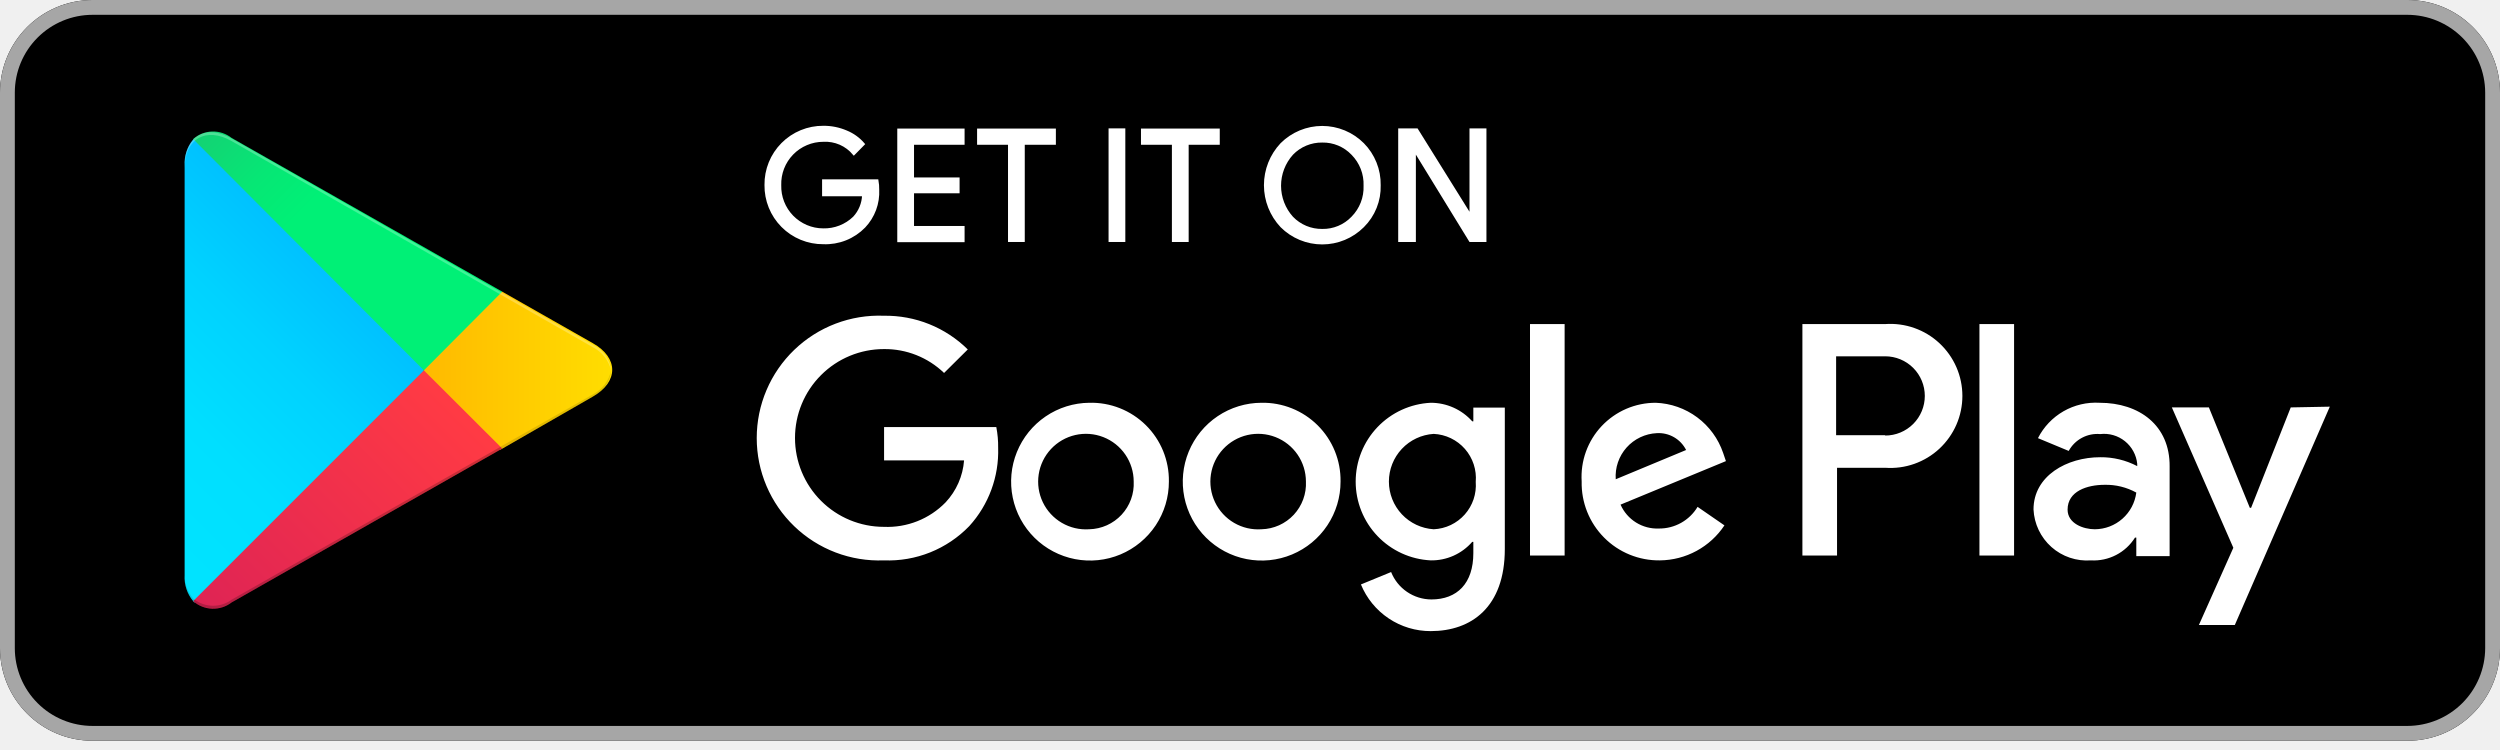
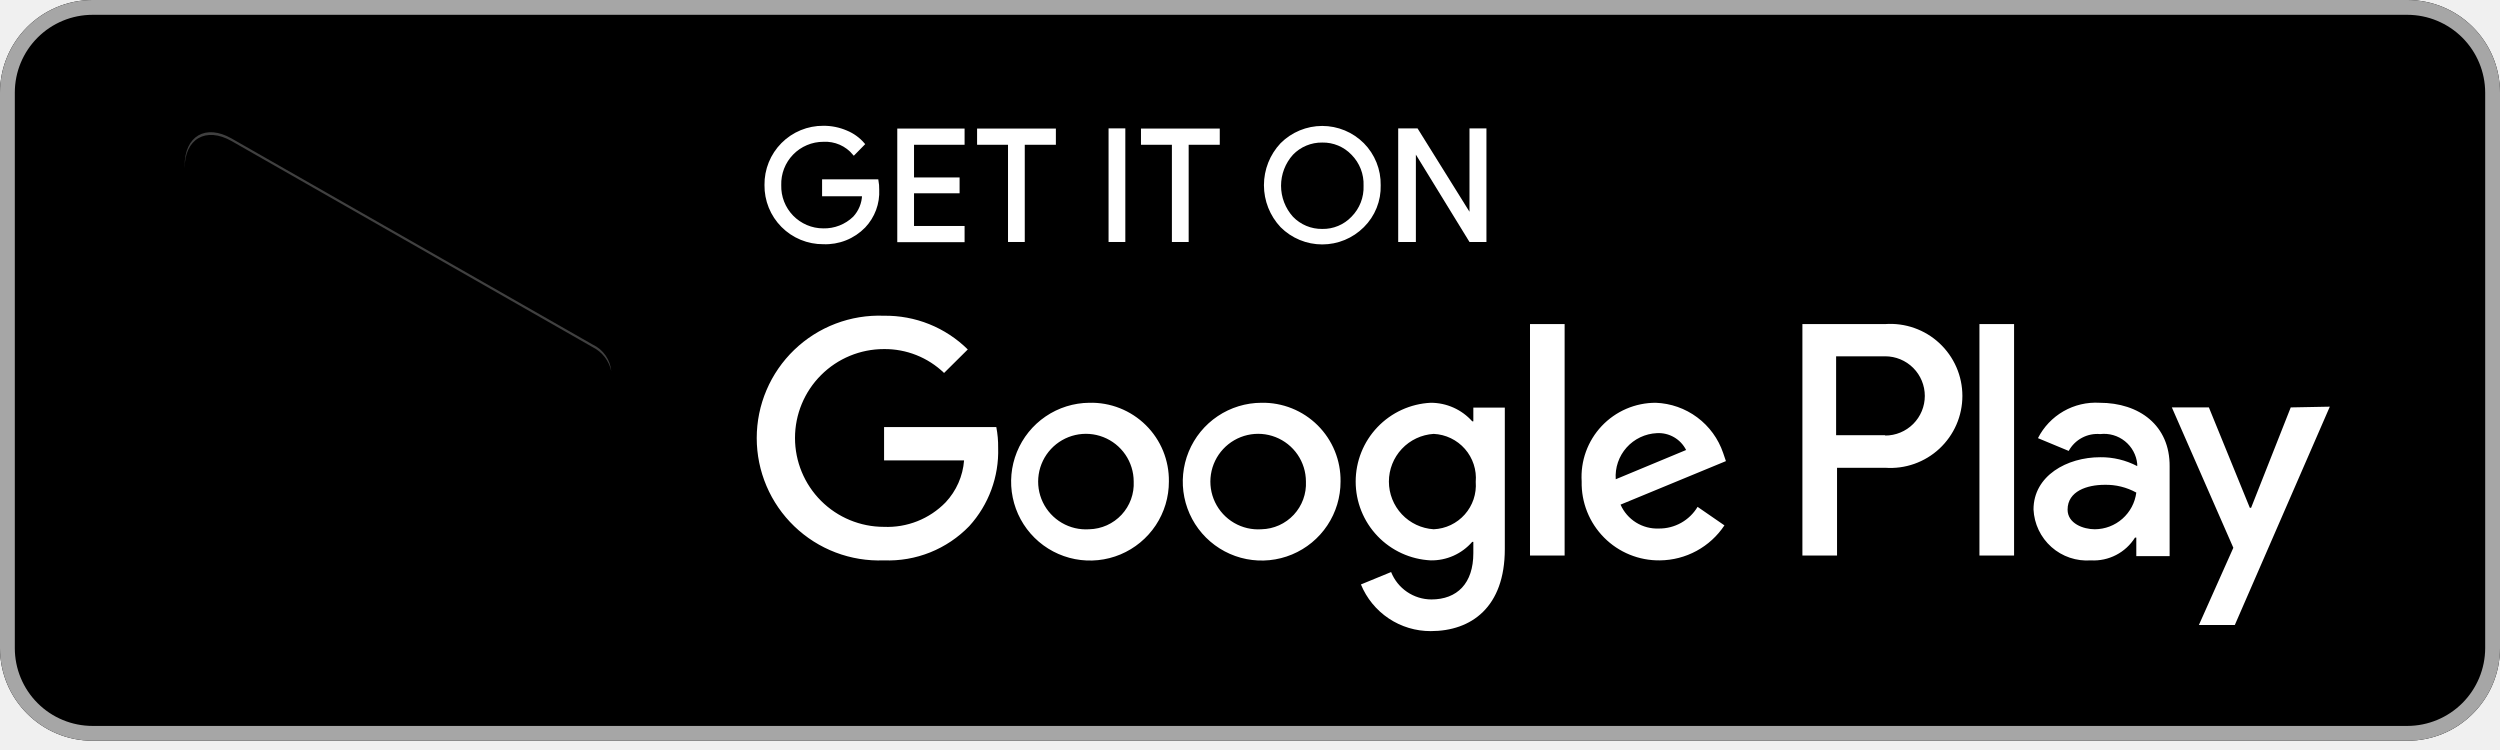
<svg xmlns="http://www.w3.org/2000/svg" viewBox="0 0 200 60" fill="none">
  <g clip-path="url(#clip0_55995_43169)">
    <path d="M192.593 0H7.407C3.316 0 0 3.316 0 7.407V51.852C0 55.943 3.316 59.259 7.407 59.259H192.593C196.684 59.259 200 55.943 200 51.852V7.407C200 3.316 196.684 0 192.593 0Z" fill="black" />
    <path d="M192.593 1.185C194.242 1.189 195.822 1.846 196.988 3.012C198.154 4.178 198.811 5.758 198.815 7.407V51.852C198.811 53.501 198.154 55.081 196.988 56.247C195.822 57.413 194.242 58.07 192.593 58.074H7.407C6.59 58.074 5.781 57.913 5.026 57.6C4.271 57.288 3.585 56.829 3.008 56.252C2.43 55.674 1.972 54.988 1.659 54.233C1.346 53.478 1.185 52.669 1.185 51.852V7.407C1.185 5.757 1.841 4.175 3.008 3.008C4.175 1.841 5.757 1.185 7.407 1.185H192.593ZM192.593 0H7.407C5.443 0 3.559 0.78 2.17 2.17C0.78 3.559 0 5.443 0 7.407V51.852C0 53.816 0.78 55.7 2.17 57.09C3.559 58.479 5.443 59.259 7.407 59.259H192.593C194.557 59.259 196.441 58.479 197.83 57.09C199.22 55.7 200 53.816 200 51.852V7.407C200 5.443 199.22 3.559 197.83 2.17C196.441 0.78 194.557 0 192.593 0Z" fill="#A6A6A6" />
    <path d="M70.237 15.17C70.264 15.713 70.181 16.255 69.993 16.764C69.804 17.273 69.514 17.739 69.141 18.133C68.717 18.568 68.207 18.909 67.642 19.134C67.078 19.358 66.473 19.462 65.867 19.437C65.258 19.441 64.655 19.324 64.092 19.092C63.529 18.86 63.018 18.518 62.589 18.086C62.16 17.654 61.822 17.141 61.593 16.577C61.365 16.013 61.251 15.409 61.259 14.8C61.251 14.191 61.365 13.587 61.593 13.023C61.822 12.459 62.16 11.946 62.589 11.514C63.018 11.082 63.529 10.74 64.092 10.508C64.655 10.276 65.258 10.159 65.867 10.163C66.498 10.158 67.123 10.284 67.704 10.533C68.236 10.75 68.708 11.09 69.081 11.526L68.311 12.311C68.015 11.955 67.64 11.672 67.216 11.487C66.791 11.302 66.329 11.219 65.867 11.244C65.403 11.244 64.943 11.337 64.516 11.518C64.088 11.699 63.701 11.963 63.378 12.296C63.055 12.629 62.801 13.024 62.633 13.456C62.465 13.889 62.386 14.351 62.4 14.815C62.388 15.276 62.468 15.735 62.636 16.165C62.804 16.595 63.057 16.987 63.378 17.319C63.7 17.65 64.084 17.913 64.509 18.094C64.934 18.275 65.39 18.369 65.852 18.37C66.307 18.382 66.761 18.303 67.186 18.137C67.61 17.972 67.998 17.724 68.326 17.407C68.784 16.915 69.047 16.272 69.067 15.6H65.867V14.444H70.178C70.222 14.684 70.242 14.927 70.237 15.17Z" fill="white" stroke="white" stroke-width="0.2" stroke-miterlimit="10" />
    <path d="M77.067 11.482H73.022V14.296H76.667V15.363H73.022V18.178H77.067V19.274H71.882V10.385H77.067V11.482Z" fill="white" stroke="white" stroke-width="0.2" stroke-miterlimit="10" />
    <path d="M81.881 19.259H80.741V11.482H78.267V10.385H84.37V11.482H81.881V19.259Z" fill="white" stroke="white" stroke-width="0.2" stroke-miterlimit="10" />
    <path d="M88.785 19.259V10.37H89.926V19.259H88.785Z" fill="white" stroke="white" stroke-width="0.2" stroke-miterlimit="10" />
    <path d="M94.993 19.259H93.852V11.482H91.378V10.385H97.481V11.482H94.993V19.259Z" fill="white" stroke="white" stroke-width="0.2" stroke-miterlimit="10" />
    <path d="M109.037 18.104C108.609 18.532 108.101 18.872 107.542 19.103C106.982 19.335 106.383 19.454 105.778 19.454C105.172 19.454 104.573 19.335 104.014 19.103C103.454 18.872 102.946 18.532 102.518 18.104C101.681 17.213 101.215 16.037 101.215 14.815C101.215 13.592 101.681 12.416 102.518 11.526C102.946 11.098 103.454 10.758 104.014 10.526C104.573 10.294 105.172 10.175 105.778 10.175C106.383 10.175 106.982 10.294 107.542 10.526C108.101 10.758 108.609 11.098 109.037 11.526C109.465 11.958 109.802 12.472 110.028 13.037C110.255 13.602 110.366 14.206 110.355 14.815C110.373 15.424 110.265 16.03 110.038 16.596C109.811 17.162 109.471 17.675 109.037 18.104ZM103.363 17.407C103.675 17.732 104.05 17.988 104.466 18.162C104.881 18.335 105.328 18.421 105.778 18.415C106.228 18.424 106.675 18.339 107.091 18.165C107.507 17.992 107.882 17.734 108.193 17.407C108.524 17.073 108.782 16.674 108.953 16.236C109.124 15.798 109.203 15.329 109.185 14.859C109.203 14.389 109.124 13.921 108.953 13.482C108.782 13.044 108.524 12.645 108.193 12.311C107.882 11.985 107.507 11.727 107.091 11.553C106.675 11.38 106.228 11.295 105.778 11.304C105.328 11.297 104.881 11.384 104.466 11.557C104.05 11.73 103.675 11.987 103.363 12.311C102.733 13.01 102.384 13.918 102.384 14.859C102.384 15.8 102.733 16.708 103.363 17.407Z" fill="white" stroke="white" stroke-width="0.2" stroke-miterlimit="10" />
    <path d="M111.956 19.259V10.37H113.348L117.659 17.289V15.57V10.37H118.815V19.259H117.615L113.17 12.015V13.719V19.259H111.956Z" fill="white" stroke="white" stroke-width="0.2" stroke-miterlimit="10" />
    <path d="M100.918 32.222C99.67 32.225 98.451 32.598 97.415 33.294C96.378 33.99 95.572 34.978 95.097 36.132C94.622 37.286 94.5 38.556 94.746 39.779C94.993 41.003 95.596 42.126 96.481 43.007C97.366 43.887 98.492 44.486 99.716 44.726C100.941 44.967 102.21 44.839 103.362 44.358C104.514 43.878 105.498 43.067 106.189 42.027C106.88 40.988 107.247 39.767 107.244 38.519C107.256 37.686 107.101 36.859 106.787 36.088C106.473 35.317 106.007 34.617 105.417 34.029C104.826 33.441 104.124 32.979 103.351 32.668C102.578 32.358 101.751 32.206 100.918 32.222ZM100.918 42.341C100.153 42.394 99.39 42.217 98.727 41.83C98.065 41.444 97.534 40.868 97.203 40.176C96.872 39.483 96.757 38.708 96.874 37.95C96.99 37.192 97.331 36.486 97.853 35.925C98.376 35.363 99.055 34.972 99.802 34.801C100.55 34.631 101.332 34.689 102.046 34.969C102.76 35.249 103.374 35.737 103.807 36.37C104.24 37.003 104.472 37.752 104.474 38.519C104.498 39.005 104.424 39.49 104.257 39.947C104.09 40.404 103.834 40.823 103.502 41.18C103.171 41.536 102.772 41.822 102.328 42.022C101.884 42.221 101.405 42.33 100.918 42.341ZM87.141 32.222C85.894 32.234 84.68 32.614 83.649 33.316C82.619 34.017 81.819 35.008 81.351 36.163C80.883 37.318 80.767 38.585 81.019 39.806C81.27 41.027 81.877 42.146 82.763 43.022C83.65 43.898 84.776 44.492 85.999 44.729C87.223 44.966 88.489 44.836 89.639 44.354C90.788 43.872 91.769 43.061 92.459 42.023C93.148 40.984 93.514 39.765 93.511 38.519C93.523 37.682 93.366 36.852 93.05 36.077C92.733 35.303 92.263 34.601 91.668 34.013C91.073 33.425 90.365 32.963 89.587 32.655C88.809 32.347 87.977 32.2 87.141 32.222ZM87.141 42.341C86.376 42.394 85.612 42.217 84.95 41.83C84.287 41.444 83.756 40.868 83.425 40.176C83.094 39.483 82.98 38.708 83.096 37.95C83.212 37.192 83.553 36.486 84.075 35.925C84.598 35.363 85.277 34.972 86.025 34.801C86.772 34.631 87.554 34.689 88.268 34.969C88.982 35.249 89.596 35.737 90.029 36.37C90.462 37.003 90.694 37.752 90.696 38.519C90.72 39.005 90.646 39.49 90.48 39.947C90.313 40.404 90.056 40.823 89.725 41.18C89.393 41.536 88.994 41.822 88.55 42.022C88.106 42.221 87.627 42.33 87.141 42.341ZM70.726 34.163V36.83H77.126C77.031 38.087 76.508 39.274 75.644 40.193C75.006 40.847 74.236 41.36 73.386 41.697C72.536 42.033 71.625 42.187 70.711 42.148C68.825 42.148 67.016 41.399 65.683 40.066C64.349 38.732 63.6 36.923 63.6 35.037C63.6 33.151 64.349 31.342 65.683 30.009C67.016 28.675 68.825 27.926 70.711 27.926C72.505 27.906 74.234 28.593 75.526 29.837L77.422 27.956C76.539 27.083 75.49 26.395 74.338 25.932C73.186 25.469 71.953 25.241 70.711 25.259C69.394 25.208 68.08 25.423 66.848 25.892C65.616 26.361 64.492 27.073 63.542 27.987C62.592 28.901 61.836 29.997 61.32 31.209C60.804 32.422 60.538 33.727 60.538 35.044C60.538 36.363 60.804 37.667 61.32 38.88C61.836 40.093 62.592 41.189 63.542 42.102C64.492 43.016 65.616 43.728 66.848 44.197C68.08 44.666 69.394 44.881 70.711 44.83C71.978 44.879 73.242 44.661 74.418 44.189C75.595 43.716 76.659 43.001 77.541 42.089C79.096 40.38 79.925 38.132 79.852 35.822C79.86 35.266 79.81 34.709 79.704 34.163H70.726ZM137.852 36.237C137.465 35.1 136.743 34.108 135.78 33.391C134.817 32.674 133.659 32.267 132.459 32.222C131.649 32.221 130.847 32.385 130.102 32.706C129.358 33.027 128.688 33.497 128.132 34.087C127.577 34.677 127.148 35.375 126.873 36.137C126.598 36.899 126.483 37.71 126.533 38.519C126.515 39.349 126.665 40.174 126.973 40.945C127.281 41.715 127.741 42.416 128.326 43.005C128.911 43.595 129.608 44.06 130.377 44.373C131.146 44.687 131.97 44.842 132.8 44.83C133.822 44.819 134.827 44.558 135.726 44.07C136.624 43.582 137.39 42.882 137.955 42.03L135.807 40.548C135.487 41.082 135.033 41.523 134.49 41.827C133.947 42.131 133.333 42.288 132.711 42.282C132.067 42.309 131.429 42.141 130.882 41.8C130.335 41.459 129.903 40.961 129.644 40.37L138.074 36.889L137.852 36.237ZM129.259 38.341C129.227 37.881 129.287 37.42 129.436 36.984C129.585 36.549 129.82 36.147 130.126 35.803C130.433 35.459 130.805 35.181 131.221 34.983C131.637 34.785 132.088 34.673 132.548 34.652C133.027 34.624 133.504 34.736 133.92 34.976C134.336 35.215 134.673 35.572 134.889 36L129.259 38.341ZM122.4 44.444H125.17V25.926H122.4V44.444ZM117.867 33.704H117.778C117.36 33.237 116.849 32.864 116.277 32.608C115.705 32.353 115.085 32.221 114.459 32.222C112.84 32.301 111.313 32.999 110.195 34.173C109.077 35.346 108.454 36.905 108.454 38.526C108.454 40.147 109.077 41.706 110.195 42.879C111.313 44.053 112.84 44.751 114.459 44.83C115.087 44.84 115.709 44.713 116.283 44.457C116.856 44.201 117.366 43.823 117.778 43.348H117.867V44.252C117.867 46.667 116.578 47.956 114.504 47.956C113.81 47.952 113.134 47.741 112.561 47.35C111.989 46.96 111.545 46.407 111.289 45.763L108.874 46.756C109.328 47.863 110.102 48.81 111.097 49.475C112.092 50.14 113.262 50.493 114.459 50.489C117.704 50.489 120.385 48.578 120.385 43.926V32.608H117.867V33.704ZM114.696 42.341C113.726 42.28 112.814 41.852 112.148 41.143C111.483 40.434 111.112 39.499 111.112 38.526C111.112 37.553 111.483 36.617 112.148 35.909C112.814 35.2 113.726 34.772 114.696 34.711C115.172 34.733 115.639 34.851 116.068 35.058C116.497 35.265 116.88 35.556 117.194 35.914C117.508 36.273 117.746 36.691 117.895 37.143C118.044 37.596 118.1 38.074 118.059 38.548C118.095 39.02 118.036 39.494 117.886 39.942C117.735 40.39 117.495 40.804 117.182 41.157C116.868 41.511 116.486 41.798 116.059 42.002C115.632 42.205 115.169 42.32 114.696 42.341ZM150.815 25.926H144.192V44.444H146.963V37.422H150.815C151.604 37.479 152.397 37.373 153.144 37.109C153.89 36.846 154.575 36.432 155.154 35.893C155.733 35.353 156.196 34.7 156.512 33.975C156.828 33.249 156.991 32.466 156.991 31.674C156.991 30.883 156.828 30.099 156.512 29.374C156.196 28.648 155.733 27.995 155.154 27.456C154.575 26.916 153.89 26.502 153.144 26.239C152.397 25.976 151.604 25.869 150.815 25.926ZM150.815 34.815H146.889V28.504H150.815C151.656 28.504 152.462 28.838 153.057 29.432C153.651 30.027 153.985 30.833 153.985 31.674C153.985 32.515 153.651 33.321 153.057 33.916C152.462 34.511 151.656 34.844 150.815 34.844V34.815ZM167.97 32.222C166.962 32.162 165.957 32.398 165.081 32.9C164.205 33.403 163.494 34.151 163.037 35.052L165.496 36.074C165.739 35.629 166.107 35.264 166.554 35.025C167.002 34.785 167.509 34.681 168.015 34.726C168.366 34.685 168.723 34.714 169.063 34.812C169.403 34.91 169.72 35.075 169.996 35.297C170.272 35.52 170.501 35.794 170.669 36.106C170.838 36.417 170.943 36.759 170.978 37.111V37.289C170.064 36.811 169.046 36.566 168.015 36.578C165.363 36.578 162.681 38.059 162.681 40.756C162.708 41.327 162.848 41.888 163.095 42.405C163.341 42.921 163.689 43.383 164.117 43.763C164.545 44.143 165.045 44.433 165.587 44.616C166.13 44.799 166.703 44.872 167.274 44.83C167.971 44.87 168.666 44.722 169.286 44.401C169.907 44.081 170.429 43.599 170.8 43.008H170.904V44.489H173.57V37.319C173.6 34.03 171.141 32.222 167.97 32.222ZM167.585 42.341C166.667 42.341 165.407 41.882 165.407 40.77C165.407 39.289 166.978 38.785 168.37 38.785C169.255 38.764 170.129 38.979 170.904 39.407C170.8 40.215 170.406 40.958 169.795 41.498C169.185 42.037 168.4 42.337 167.585 42.341ZM183.259 32.593L180.089 40.622H179.985L176.711 32.593H173.748L178.667 43.822L175.911 50H178.785L186.385 32.533L183.259 32.593ZM158.355 44.444H161.126V25.926H158.355V44.444Z" fill="white" />
    <path d="M15.452 11.17C14.969 11.75 14.725 12.492 14.77 13.244V46.015C14.725 46.768 14.969 47.509 15.452 48.089L15.556 48.207L33.911 29.852V29.407L15.556 11.067L15.452 11.17Z" fill="url(#paint0_linear_55995_43169)" />
    <path d="M40.03 35.97L33.911 29.852V29.407L40.03 23.333H40.178L47.422 27.452C49.496 28.622 49.496 30.548 47.422 31.733L40.178 35.896L40.03 35.97Z" fill="url(#paint1_linear_55995_43169)" />
    <path d="M40.178 35.882L33.911 29.63L15.452 48.089C15.873 48.463 16.411 48.678 16.974 48.697C17.537 48.715 18.088 48.537 18.533 48.193L40.178 35.882Z" fill="url(#paint2_linear_55995_43169)" />
    <path d="M40.178 23.333L18.533 11.037C18.091 10.688 17.54 10.505 16.977 10.521C16.413 10.537 15.873 10.752 15.452 11.126L33.911 29.63L40.178 23.333Z" fill="url(#paint3_linear_55995_43169)" />
    <path opacity="0.2" d="M40.029 35.748L18.533 47.97C18.105 48.288 17.585 48.459 17.052 48.459C16.518 48.459 15.999 48.288 15.57 47.97L15.467 48.074L15.57 48.193C15.999 48.51 16.518 48.681 17.052 48.681C17.585 48.681 18.105 48.51 18.533 48.193L40.178 35.881L40.029 35.748Z" fill="black" />
    <path opacity="0.12" d="M15.452 47.881C14.965 47.298 14.721 46.55 14.77 45.792V46.015C14.725 46.768 14.969 47.509 15.452 48.089L15.556 47.985L15.452 47.881Z" fill="black" />
    <path opacity="0.12" d="M47.422 31.556L40.015 35.748L40.163 35.882L47.407 31.763C47.82 31.569 48.175 31.27 48.435 30.895C48.695 30.521 48.852 30.084 48.889 29.63C48.804 30.04 48.628 30.426 48.374 30.759C48.121 31.093 47.795 31.365 47.422 31.556Z" fill="black" />
    <path opacity="0.25" d="M18.533 11.289L47.422 27.778C47.798 27.967 48.126 28.238 48.383 28.572C48.639 28.905 48.817 29.292 48.904 29.704C48.866 29.249 48.709 28.813 48.449 28.438C48.189 28.064 47.835 27.764 47.422 27.57L18.533 11.082C16.459 9.896 14.77 10.874 14.77 13.245V13.467C14.77 11.096 16.474 10.119 18.533 11.289Z" fill="white" />
  </g>
  <defs>
-     <linearGradient id="paint0_linear_55995_43169" x1="32.282" y1="12.904" x2="7.422" y2="37.763" gradientUnits="userSpaceOnUse">
+     <linearGradient x1="32.282" y1="12.904" x2="7.422" y2="37.763" gradientUnits="userSpaceOnUse">
      <stop stop-color="#00A0FF" />
      <stop offset="0.01" stop-color="#00A1FF" />
      <stop offset="0.26" stop-color="#00BEFF" />
      <stop offset="0.51" stop-color="#00D2FF" />
      <stop offset="0.76" stop-color="#00DFFF" />
      <stop offset="1" stop-color="#00E3FF" />
    </linearGradient>
-     <linearGradient id="paint1_linear_55995_43169" x1="50.118" y1="29.63" x2="14.267" y2="29.63" gradientUnits="userSpaceOnUse">
+     <linearGradient x1="50.118" y1="29.63" x2="14.267" y2="29.63" gradientUnits="userSpaceOnUse">
      <stop stop-color="#FFE000" />
      <stop offset="0.41" stop-color="#FFBD00" />
      <stop offset="0.78" stop-color="#FFA500" />
      <stop offset="1" stop-color="#FF9C00" />
    </linearGradient>
-     <linearGradient id="paint2_linear_55995_43169" x1="36.77" y1="33.037" x2="3.052" y2="66.741" gradientUnits="userSpaceOnUse">
+     <linearGradient x1="36.77" y1="33.037" x2="3.052" y2="66.741" gradientUnits="userSpaceOnUse">
      <stop stop-color="#FF3A44" />
      <stop offset="1" stop-color="#C31162" />
    </linearGradient>
-     <linearGradient id="paint3_linear_55995_43169" x1="10.8" y1="0.267" x2="25.852" y2="15.319" gradientUnits="userSpaceOnUse">
+     <linearGradient x1="10.8" y1="0.267" x2="25.852" y2="15.319" gradientUnits="userSpaceOnUse">
      <stop stop-color="#32A071" />
      <stop offset="0.07" stop-color="#2DA771" />
      <stop offset="0.48" stop-color="#15CF74" />
      <stop offset="0.8" stop-color="#06E775" />
      <stop offset="1" stop-color="#00F076" />
    </linearGradient>
-     <clipPath id="clip0_55995_43169">
+     <clipPath>
      <rect width="200" height="59.259" fill="white" />
    </clipPath>
  </defs>
</svg>
